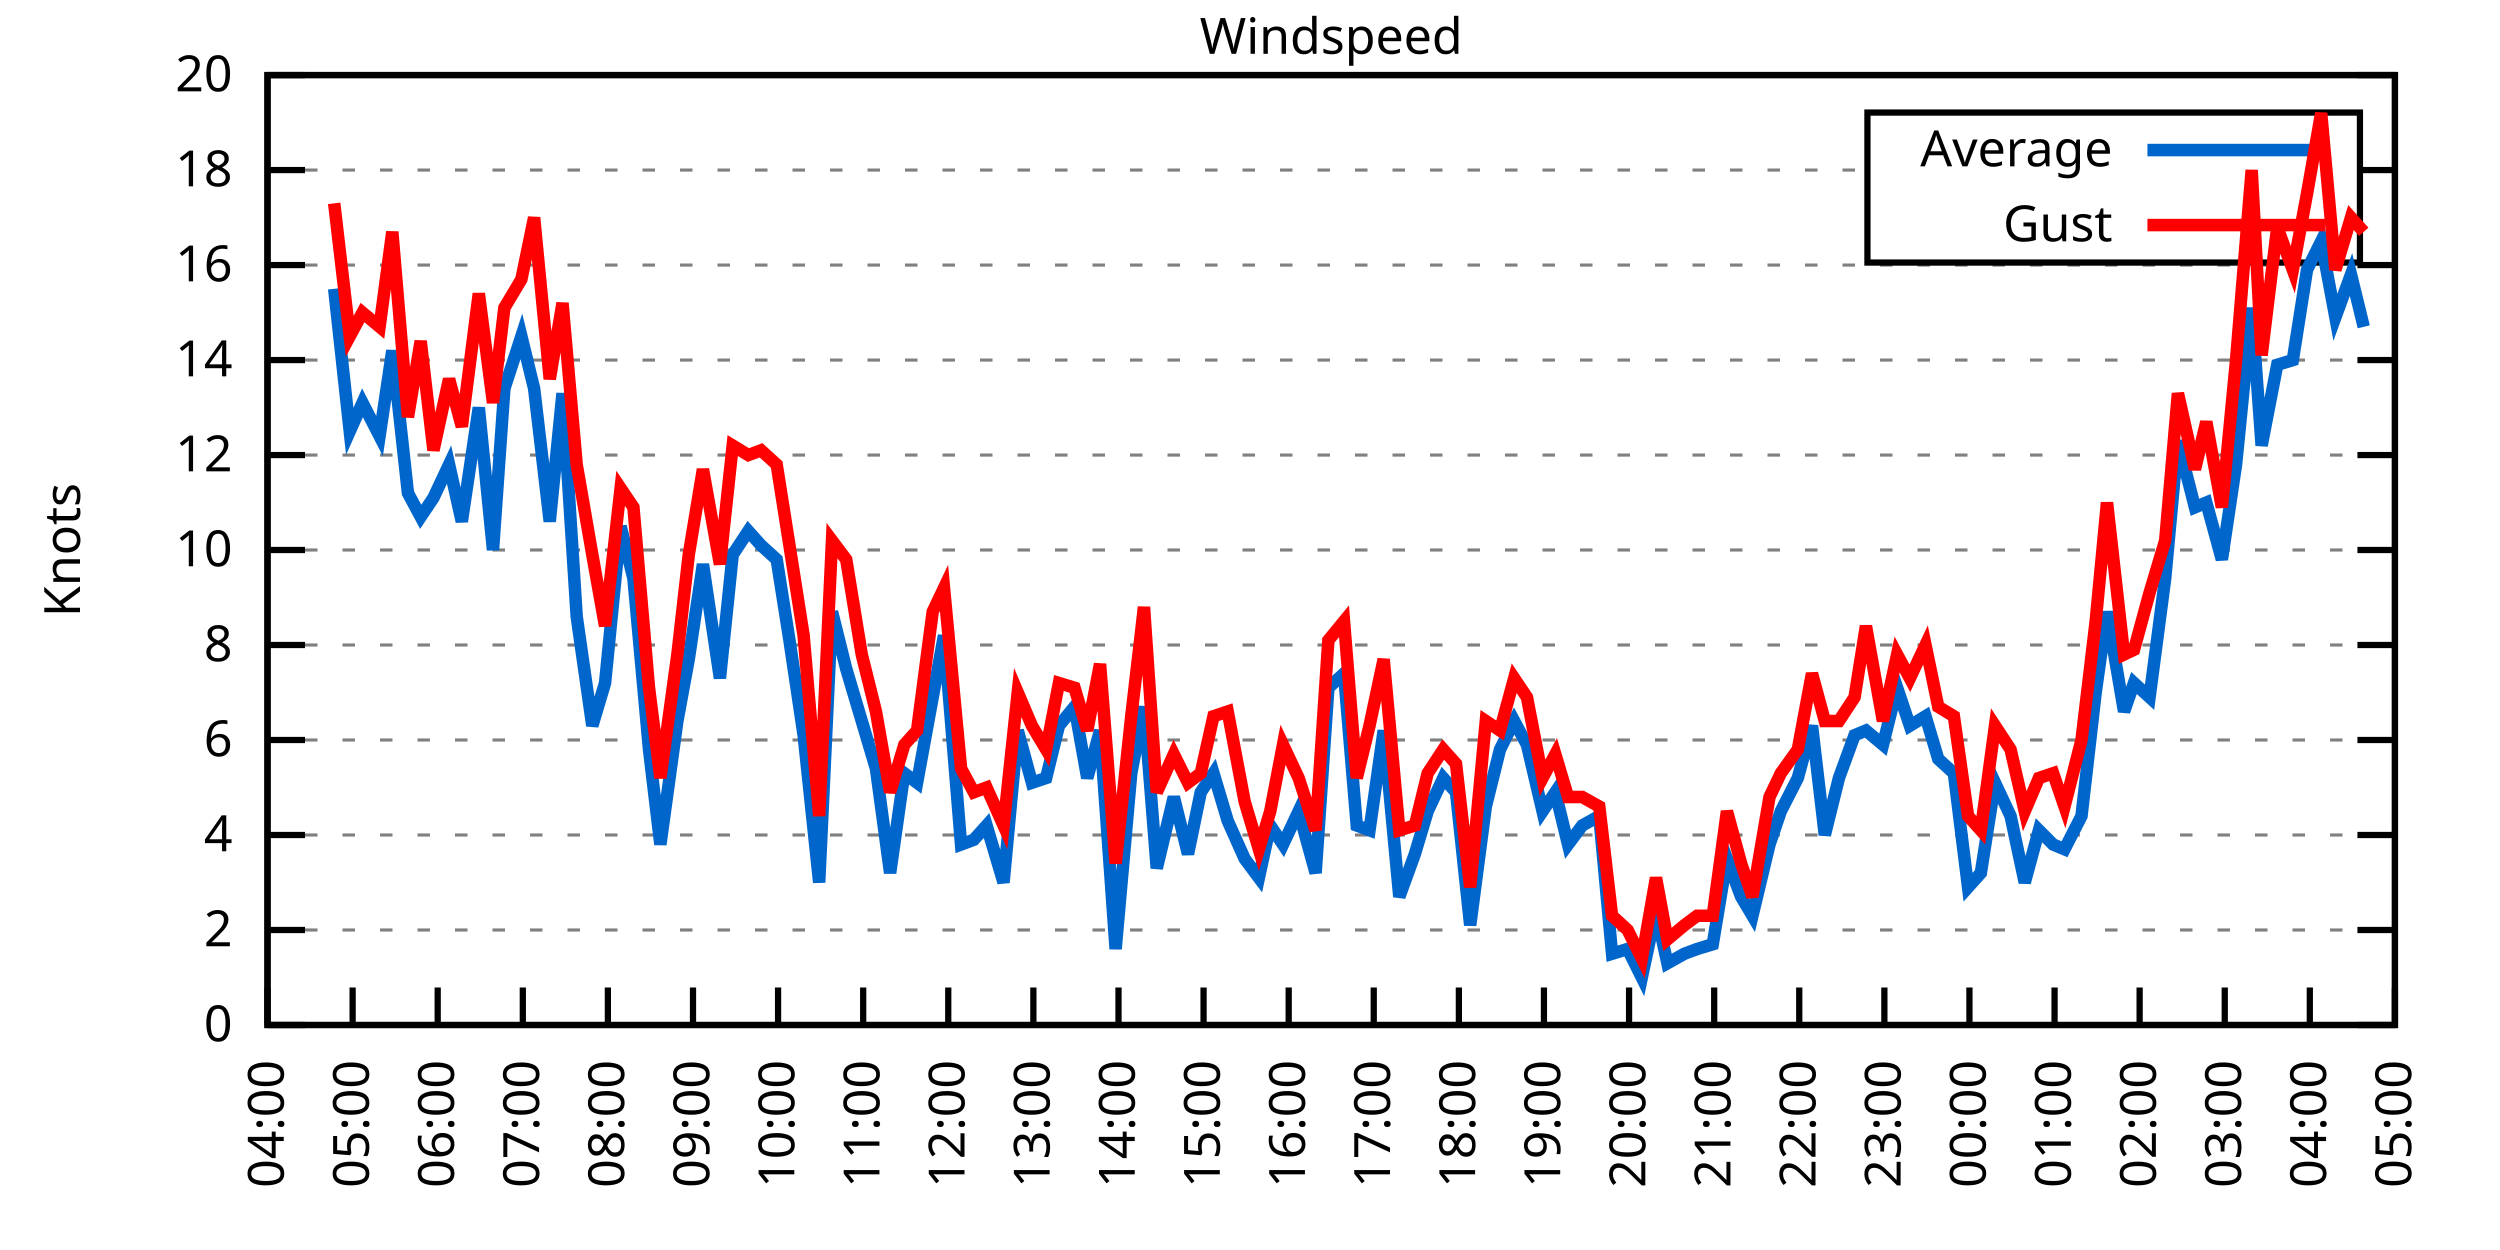
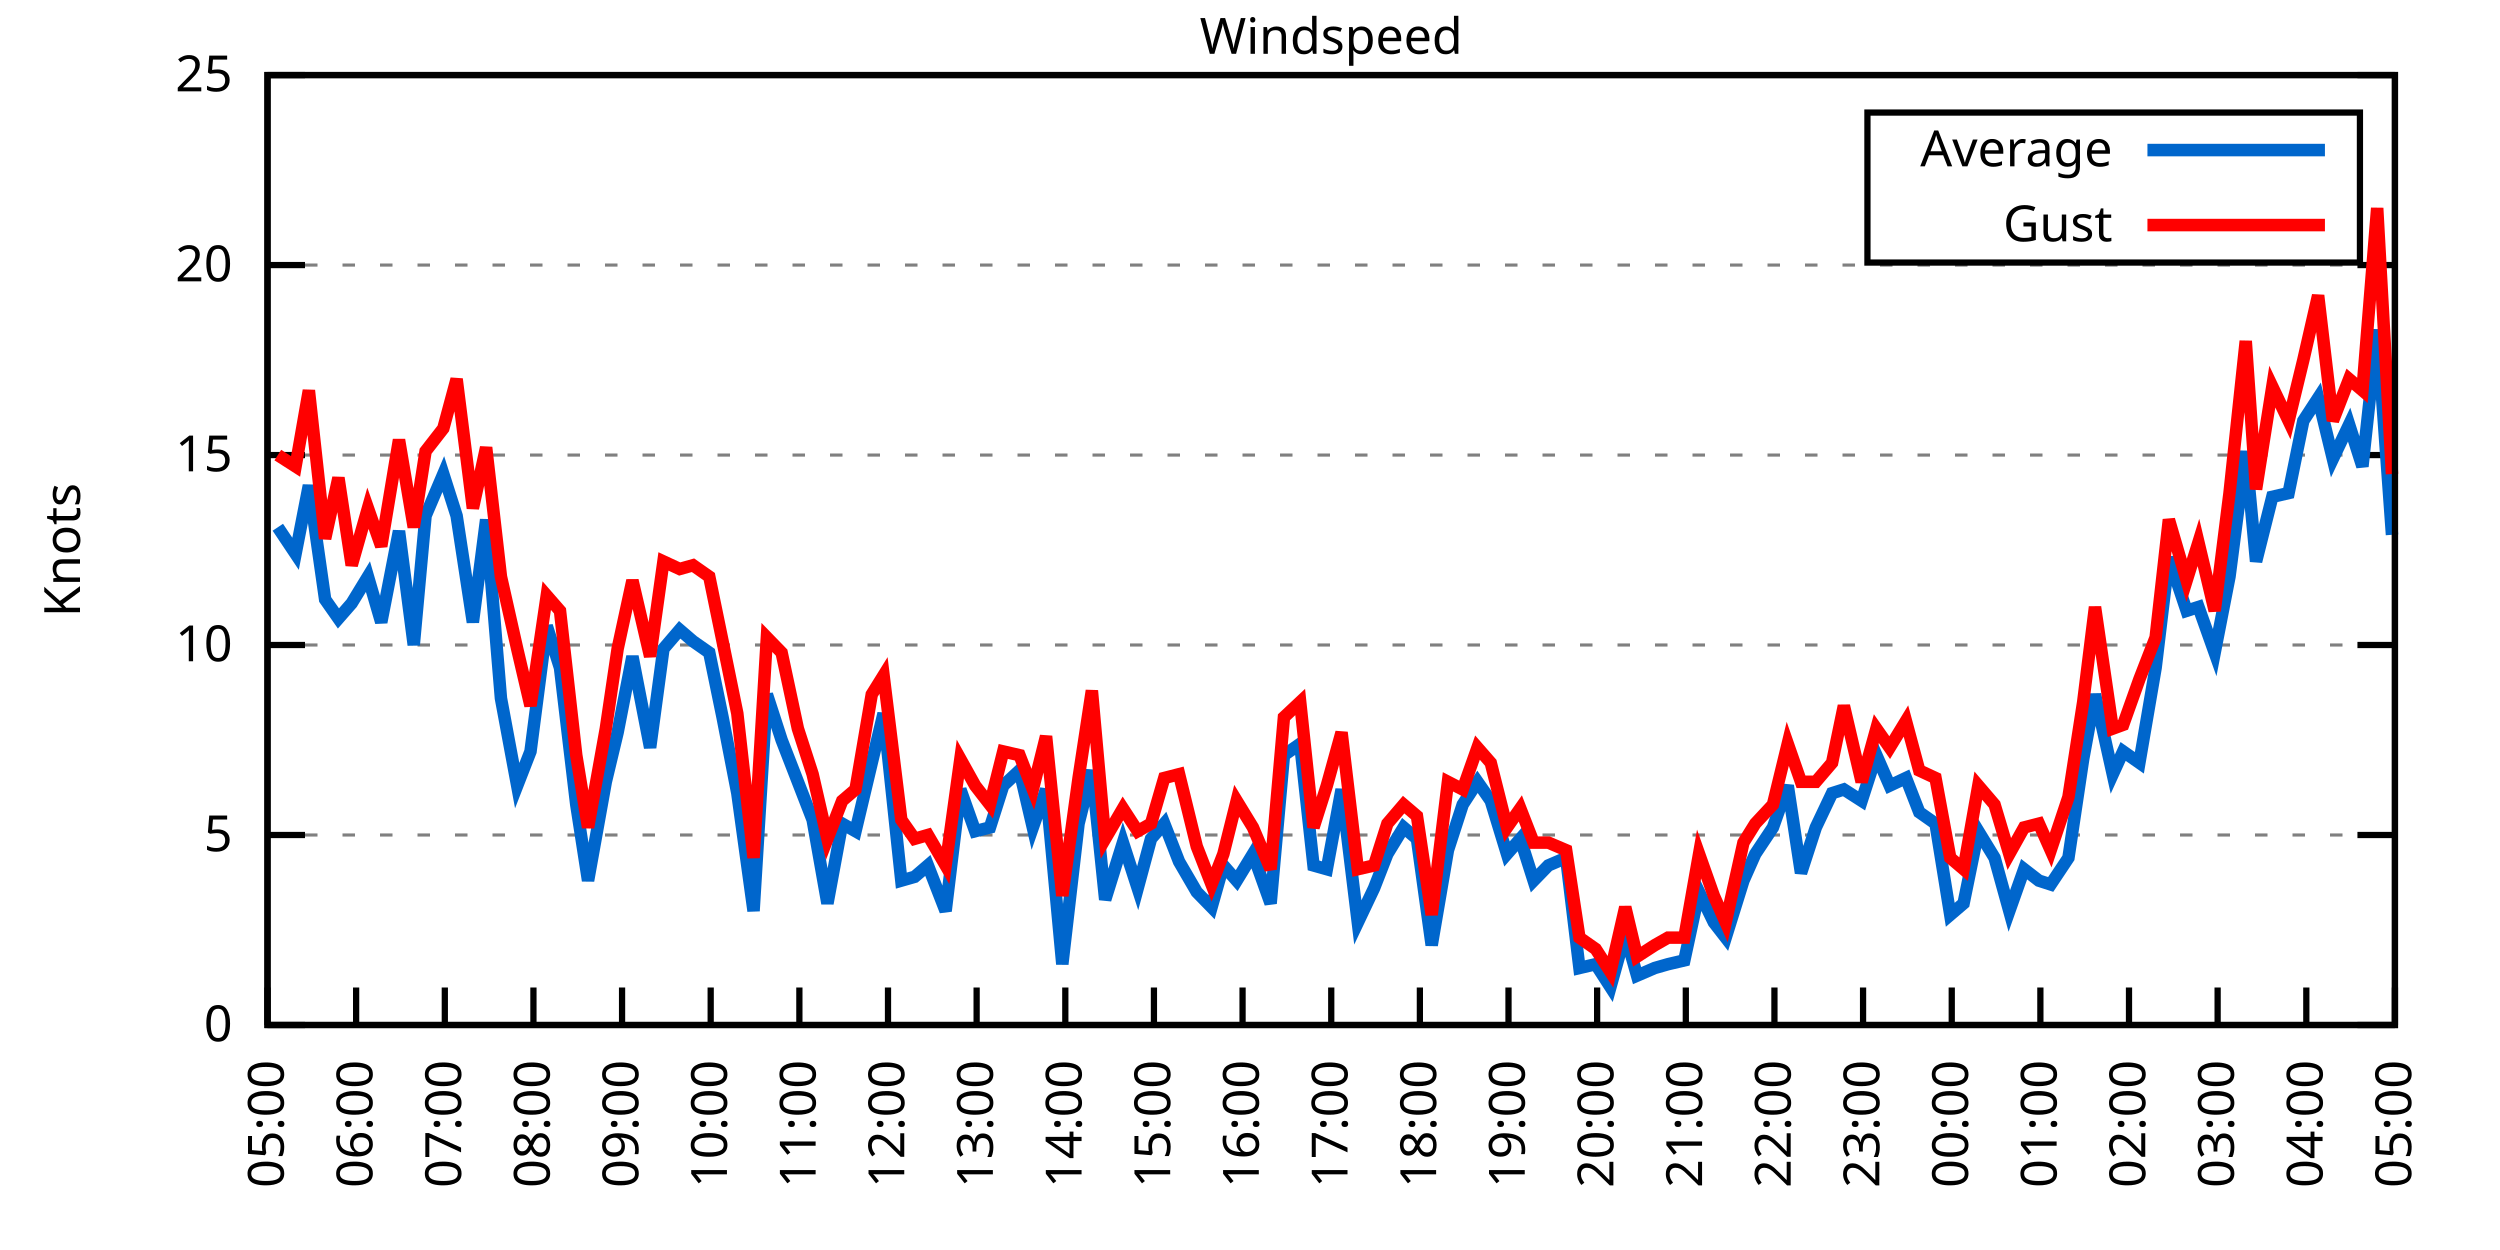
<svg xmlns="http://www.w3.org/2000/svg" xmlns:xlink="http://www.w3.org/1999/xlink" width="400" height="200" viewBox="0 0 400 200">
  <g id="gnuplot_canvas">
    <rect x="0" y="0" width="400" height="200" fill="none" />
    <defs>
      <circle id="gpDot" r="0.5" stroke-width="0.5" stroke="currentColor" />
      <path id="gpPt0" stroke-width="0.333" stroke="currentColor" d="M-1,0 h2 M0,-1 v2" />
      <path id="gpPt1" stroke-width="0.333" stroke="currentColor" d="M-1,-1 L1,1 M1,-1 L-1,1" />
      <path id="gpPt2" stroke-width="0.333" stroke="currentColor" d="M-1,0 L1,0 M0,-1 L0,1 M-1,-1 L1,1 M-1,1 L1,-1" />
      <rect id="gpPt3" stroke-width="0.333" stroke="currentColor" x="-1" y="-1" width="2" height="2" />
      <rect id="gpPt4" stroke-width="0.333" stroke="currentColor" fill="currentColor" x="-1" y="-1" width="2" height="2" />
      <circle id="gpPt5" stroke-width="0.333" stroke="currentColor" cx="0" cy="0" r="1" />
      <use xlink:href="#gpPt5" id="gpPt6" fill="currentColor" stroke="none" />
      <path id="gpPt7" stroke-width="0.333" stroke="currentColor" d="M0,-1.33 L-1.33,0.67 L1.33,0.67 z" />
      <use xlink:href="#gpPt7" id="gpPt8" fill="currentColor" stroke="none" />
      <use xlink:href="#gpPt7" id="gpPt9" stroke="currentColor" transform="rotate(180)" />
      <use xlink:href="#gpPt9" id="gpPt10" fill="currentColor" stroke="none" />
      <use xlink:href="#gpPt3" id="gpPt11" stroke="currentColor" transform="rotate(45)" />
      <use xlink:href="#gpPt11" id="gpPt12" fill="currentColor" stroke="none" />
      <path id="gpPt13" stroke-width="0.333" stroke="currentColor" d="M0,1.330 L1.265,0.411 L0.782,-1.067 L-0.782,-1.076 L-1.265,0.411 z" />
      <use xlink:href="#gpPt13" id="gpPt14" fill="currentColor" stroke="none" />
      <filter id="textbox" filterUnits="objectBoundingBox" x="0" y="0" height="1" width="1">
        <feFlood flood-color="white" flood-opacity="1" result="bgnd" />
        <feComposite in="SourceGraphic" in2="bgnd" operator="atop" />
      </filter>
      <filter id="greybox" filterUnits="objectBoundingBox" x="0" y="0" height="1" width="1">
        <feFlood flood-color="lightgrey" flood-opacity="1" result="grey" />
        <feComposite in="SourceGraphic" in2="grey" operator="atop" />
      </filter>
    </defs>
    <g fill="none" color="white" stroke="currentColor" stroke-width="1.00" stroke-linecap="butt" stroke-linejoin="miter">
</g>
    <g fill="none" color="black" stroke="currentColor" stroke-width="1.00" stroke-linecap="butt" stroke-linejoin="miter">
      <g stroke="none" shape-rendering="crispEdges">
        <polygon fill="rgb(255, 255, 255)" points="42.80,164.00 383.18,164.00 383.18,12.02 42.80,12.02 " />
      </g>
    </g>
    <g fill="none" color="black" stroke="currentColor" stroke-width="1.00" stroke-linecap="butt" stroke-linejoin="miter">
</g>
    <g fill="none" color="black" stroke="black" stroke-width="0.50" stroke-linecap="butt" stroke-linejoin="miter">
</g>
    <g fill="none" color="gray" stroke="currentColor" stroke-width="0.50" stroke-linecap="butt" stroke-linejoin="miter">
      <path stroke="gray" stroke-dasharray="2,4" class="gridline" d="M42.80,164.00 L383.19,164.00  " />
    </g>
    <g fill="none" color="gray" stroke="gray" stroke-width="1.00" stroke-linecap="butt" stroke-linejoin="miter">
</g>
    <g fill="none" color="black" stroke="currentColor" stroke-width="1.00" stroke-linecap="butt" stroke-linejoin="miter">
      <path stroke="black" d="M42.80,164.00 L48.80,164.00 M383.19,164.00 L377.19,164.00  " />
      <g transform="translate(37.20,166.60)" stroke="none" fill="black" font-family="Sans" font-size="8.00" text-anchor="end">
        <text>
          <tspan font-family="Sans"> 0</tspan>
        </text>
      </g>
    </g>
    <g fill="none" color="black" stroke="currentColor" stroke-width="1.00" stroke-linecap="butt" stroke-linejoin="miter">
</g>
    <g fill="none" color="black" stroke="black" stroke-width="0.50" stroke-linecap="butt" stroke-linejoin="miter">
</g>
    <g fill="none" color="gray" stroke="currentColor" stroke-width="0.50" stroke-linecap="butt" stroke-linejoin="miter">
-       <path stroke="gray" stroke-dasharray="2,4" class="gridline" d="M42.80,148.80 L383.19,148.80  " />
-     </g>
-     <g fill="none" color="gray" stroke="gray" stroke-width="1.00" stroke-linecap="butt" stroke-linejoin="miter">
- </g>
-     <g fill="none" color="black" stroke="currentColor" stroke-width="1.00" stroke-linecap="butt" stroke-linejoin="miter">
-       <path stroke="black" d="M42.80,148.80 L48.80,148.80 M383.19,148.80 L377.19,148.80  " />
-       <g transform="translate(37.20,151.40)" stroke="none" fill="black" font-family="Sans" font-size="8.00" text-anchor="end">
-         <text>
-           <tspan font-family="Sans"> 2</tspan>
-         </text>
-       </g>
-     </g>
-     <g fill="none" color="black" stroke="currentColor" stroke-width="1.00" stroke-linecap="butt" stroke-linejoin="miter">
- </g>
-     <g fill="none" color="black" stroke="black" stroke-width="0.50" stroke-linecap="butt" stroke-linejoin="miter">
- </g>
-     <g fill="none" color="gray" stroke="currentColor" stroke-width="0.50" stroke-linecap="butt" stroke-linejoin="miter">
      <path stroke="gray" stroke-dasharray="2,4" class="gridline" d="M42.80,133.60 L383.19,133.60  " />
    </g>
    <g fill="none" color="gray" stroke="gray" stroke-width="1.00" stroke-linecap="butt" stroke-linejoin="miter">
</g>
    <g fill="none" color="black" stroke="currentColor" stroke-width="1.00" stroke-linecap="butt" stroke-linejoin="miter">
      <path stroke="black" d="M42.80,133.60 L48.80,133.60 M383.19,133.60 L377.19,133.60  " />
      <g transform="translate(37.20,136.20)" stroke="none" fill="black" font-family="Sans" font-size="8.00" text-anchor="end">
        <text>
-           <tspan font-family="Sans"> 4</tspan>
-         </text>
-       </g>
-     </g>
-     <g fill="none" color="black" stroke="currentColor" stroke-width="1.00" stroke-linecap="butt" stroke-linejoin="miter">
- </g>
-     <g fill="none" color="black" stroke="black" stroke-width="0.50" stroke-linecap="butt" stroke-linejoin="miter">
- </g>
-     <g fill="none" color="gray" stroke="currentColor" stroke-width="0.50" stroke-linecap="butt" stroke-linejoin="miter">
-       <path stroke="gray" stroke-dasharray="2,4" class="gridline" d="M42.80,118.40 L383.19,118.40  " />
-     </g>
-     <g fill="none" color="gray" stroke="gray" stroke-width="1.00" stroke-linecap="butt" stroke-linejoin="miter">
- </g>
-     <g fill="none" color="black" stroke="currentColor" stroke-width="1.00" stroke-linecap="butt" stroke-linejoin="miter">
-       <path stroke="black" d="M42.80,118.40 L48.80,118.40 M383.19,118.40 L377.19,118.40  " />
-       <g transform="translate(37.20,121.00)" stroke="none" fill="black" font-family="Sans" font-size="8.00" text-anchor="end">
-         <text>
-           <tspan font-family="Sans"> 6</tspan>
+           <tspan font-family="Sans"> 5</tspan>
        </text>
      </g>
    </g>
    <g fill="none" color="black" stroke="currentColor" stroke-width="1.00" stroke-linecap="butt" stroke-linejoin="miter">
</g>
    <g fill="none" color="black" stroke="black" stroke-width="0.50" stroke-linecap="butt" stroke-linejoin="miter">
</g>
    <g fill="none" color="gray" stroke="currentColor" stroke-width="0.50" stroke-linecap="butt" stroke-linejoin="miter">
      <path stroke="gray" stroke-dasharray="2,4" class="gridline" d="M42.80,103.20 L383.19,103.20  " />
    </g>
    <g fill="none" color="gray" stroke="gray" stroke-width="1.00" stroke-linecap="butt" stroke-linejoin="miter">
</g>
    <g fill="none" color="black" stroke="currentColor" stroke-width="1.00" stroke-linecap="butt" stroke-linejoin="miter">
      <path stroke="black" d="M42.80,103.20 L48.80,103.20 M383.19,103.20 L377.19,103.20  " />
      <g transform="translate(37.20,105.80)" stroke="none" fill="black" font-family="Sans" font-size="8.00" text-anchor="end">
        <text>
-           <tspan font-family="Sans"> 8</tspan>
-         </text>
-       </g>
-     </g>
-     <g fill="none" color="black" stroke="currentColor" stroke-width="1.00" stroke-linecap="butt" stroke-linejoin="miter">
- </g>
-     <g fill="none" color="black" stroke="black" stroke-width="0.50" stroke-linecap="butt" stroke-linejoin="miter">
- </g>
-     <g fill="none" color="gray" stroke="currentColor" stroke-width="0.50" stroke-linecap="butt" stroke-linejoin="miter">
-       <path stroke="gray" stroke-dasharray="2,4" class="gridline" d="M42.80,88.00 L383.19,88.00  " />
-     </g>
-     <g fill="none" color="gray" stroke="gray" stroke-width="1.00" stroke-linecap="butt" stroke-linejoin="miter">
- </g>
-     <g fill="none" color="black" stroke="currentColor" stroke-width="1.00" stroke-linecap="butt" stroke-linejoin="miter">
-       <path stroke="black" d="M42.80,88.00 L48.80,88.00 M383.19,88.00 L377.19,88.00  " />
-       <g transform="translate(37.20,90.60)" stroke="none" fill="black" font-family="Sans" font-size="8.00" text-anchor="end">
-         <text>
          <tspan font-family="Sans"> 10</tspan>
        </text>
      </g>
    </g>
    <g fill="none" color="black" stroke="currentColor" stroke-width="1.00" stroke-linecap="butt" stroke-linejoin="miter">
</g>
    <g fill="none" color="black" stroke="black" stroke-width="0.50" stroke-linecap="butt" stroke-linejoin="miter">
</g>
    <g fill="none" color="gray" stroke="currentColor" stroke-width="0.50" stroke-linecap="butt" stroke-linejoin="miter">
      <path stroke="gray" stroke-dasharray="2,4" class="gridline" d="M42.80,72.81 L383.19,72.81  " />
    </g>
    <g fill="none" color="gray" stroke="gray" stroke-width="1.00" stroke-linecap="butt" stroke-linejoin="miter">
</g>
    <g fill="none" color="black" stroke="currentColor" stroke-width="1.00" stroke-linecap="butt" stroke-linejoin="miter">
      <path stroke="black" d="M42.80,72.81 L48.80,72.81 M383.19,72.81 L377.19,72.81  " />
      <g transform="translate(37.20,75.41)" stroke="none" fill="black" font-family="Sans" font-size="8.00" text-anchor="end">
        <text>
-           <tspan font-family="Sans"> 12</tspan>
-         </text>
-       </g>
-     </g>
-     <g fill="none" color="black" stroke="currentColor" stroke-width="1.00" stroke-linecap="butt" stroke-linejoin="miter">
- </g>
-     <g fill="none" color="black" stroke="black" stroke-width="0.50" stroke-linecap="butt" stroke-linejoin="miter">
- </g>
-     <g fill="none" color="gray" stroke="currentColor" stroke-width="0.50" stroke-linecap="butt" stroke-linejoin="miter">
-       <path stroke="gray" stroke-dasharray="2,4" class="gridline" d="M42.80,57.61 L383.19,57.61  " />
-     </g>
-     <g fill="none" color="gray" stroke="gray" stroke-width="1.00" stroke-linecap="butt" stroke-linejoin="miter">
- </g>
-     <g fill="none" color="black" stroke="currentColor" stroke-width="1.00" stroke-linecap="butt" stroke-linejoin="miter">
-       <path stroke="black" d="M42.80,57.61 L48.80,57.61 M383.19,57.61 L377.19,57.61  " />
-       <g transform="translate(37.20,60.21)" stroke="none" fill="black" font-family="Sans" font-size="8.00" text-anchor="end">
-         <text>
-           <tspan font-family="Sans"> 14</tspan>
+           <tspan font-family="Sans"> 15</tspan>
        </text>
      </g>
    </g>
    <g fill="none" color="black" stroke="currentColor" stroke-width="1.00" stroke-linecap="butt" stroke-linejoin="miter">
</g>
    <g fill="none" color="black" stroke="black" stroke-width="0.50" stroke-linecap="butt" stroke-linejoin="miter">
</g>
    <g fill="none" color="gray" stroke="currentColor" stroke-width="0.50" stroke-linecap="butt" stroke-linejoin="miter">
      <path stroke="gray" stroke-dasharray="2,4" class="gridline" d="M42.80,42.41 L383.19,42.41  " />
    </g>
    <g fill="none" color="gray" stroke="gray" stroke-width="1.00" stroke-linecap="butt" stroke-linejoin="miter">
</g>
    <g fill="none" color="black" stroke="currentColor" stroke-width="1.00" stroke-linecap="butt" stroke-linejoin="miter">
      <path stroke="black" d="M42.80,42.41 L48.80,42.41 M383.19,42.41 L377.19,42.41  " />
      <g transform="translate(37.20,45.01)" stroke="none" fill="black" font-family="Sans" font-size="8.00" text-anchor="end">
        <text>
-           <tspan font-family="Sans"> 16</tspan>
-         </text>
-       </g>
-     </g>
-     <g fill="none" color="black" stroke="currentColor" stroke-width="1.00" stroke-linecap="butt" stroke-linejoin="miter">
- </g>
-     <g fill="none" color="black" stroke="black" stroke-width="0.50" stroke-linecap="butt" stroke-linejoin="miter">
- </g>
-     <g fill="none" color="gray" stroke="currentColor" stroke-width="0.50" stroke-linecap="butt" stroke-linejoin="miter">
-       <path stroke="gray" stroke-dasharray="2,4" class="gridline" d="M42.80,27.21 L298.79,27.21 M377.59,27.21 L383.19,27.21  " />
-     </g>
-     <g fill="none" color="gray" stroke="gray" stroke-width="1.00" stroke-linecap="butt" stroke-linejoin="miter">
- </g>
-     <g fill="none" color="black" stroke="currentColor" stroke-width="1.00" stroke-linecap="butt" stroke-linejoin="miter">
-       <path stroke="black" d="M42.80,27.21 L48.80,27.21 M383.19,27.21 L377.19,27.21  " />
-       <g transform="translate(37.20,29.81)" stroke="none" fill="black" font-family="Sans" font-size="8.00" text-anchor="end">
-         <text>
-           <tspan font-family="Sans"> 18</tspan>
+           <tspan font-family="Sans"> 20</tspan>
        </text>
      </g>
    </g>
    <g fill="none" color="black" stroke="currentColor" stroke-width="1.00" stroke-linecap="butt" stroke-linejoin="miter">
</g>
    <g fill="none" color="black" stroke="black" stroke-width="0.50" stroke-linecap="butt" stroke-linejoin="miter">
</g>
    <g fill="none" color="gray" stroke="currentColor" stroke-width="0.50" stroke-linecap="butt" stroke-linejoin="miter">
      <path stroke="gray" stroke-dasharray="2,4" class="gridline" d="M42.80,12.01 L383.19,12.01  " />
    </g>
    <g fill="none" color="gray" stroke="gray" stroke-width="1.00" stroke-linecap="butt" stroke-linejoin="miter">
</g>
    <g fill="none" color="black" stroke="currentColor" stroke-width="1.00" stroke-linecap="butt" stroke-linejoin="miter">
      <path stroke="black" d="M42.80,12.01 L48.80,12.01 M383.19,12.01 L377.19,12.01  " />
      <g transform="translate(37.20,14.61)" stroke="none" fill="black" font-family="Sans" font-size="8.00" text-anchor="end">
        <text>
-           <tspan font-family="Sans"> 20</tspan>
+           <tspan font-family="Sans"> 25</tspan>
        </text>
      </g>
    </g>
    <g fill="none" color="black" stroke="currentColor" stroke-width="1.00" stroke-linecap="butt" stroke-linejoin="miter">
      <path stroke="black" d="M42.80,164.00 L42.80,158.00  " />
      <g transform="translate(45.40,169.60) rotate(270.00)" stroke="none" fill="black" font-family="Sans" font-size="8.00" text-anchor="end">
        <text>
-           <tspan font-family="Sans">04:00</tspan>
-         </text>
-       </g>
-     </g>
-     <g fill="none" color="black" stroke="currentColor" stroke-width="1.00" stroke-linecap="butt" stroke-linejoin="miter">
-       <path stroke="black" d="M56.42,164.00 L56.42,158.00  " />
-       <g transform="translate(59.02,169.60) rotate(270.00)" stroke="none" fill="black" font-family="Sans" font-size="8.00" text-anchor="end">
-         <text>
          <tspan font-family="Sans">05:00</tspan>
        </text>
      </g>
    </g>
    <g fill="none" color="black" stroke="currentColor" stroke-width="1.00" stroke-linecap="butt" stroke-linejoin="miter">
-       <path stroke="black" d="M70.03,164.00 L70.03,158.00  " />
-       <g transform="translate(72.63,169.60) rotate(270.00)" stroke="none" fill="black" font-family="Sans" font-size="8.00" text-anchor="end">
+       <path stroke="black" d="M56.98,164.00 L56.98,158.00  " />
+       <g transform="translate(59.58,169.60) rotate(270.00)" stroke="none" fill="black" font-family="Sans" font-size="8.00" text-anchor="end">
        <text>
          <tspan font-family="Sans">06:00</tspan>
        </text>
      </g>
    </g>
    <g fill="none" color="black" stroke="currentColor" stroke-width="1.00" stroke-linecap="butt" stroke-linejoin="miter">
-       <path stroke="black" d="M83.65,164.00 L83.65,158.00  " />
-       <g transform="translate(86.25,169.60) rotate(270.00)" stroke="none" fill="black" font-family="Sans" font-size="8.00" text-anchor="end">
+       <path stroke="black" d="M71.17,164.00 L71.17,158.00  " />
+       <g transform="translate(73.77,169.60) rotate(270.00)" stroke="none" fill="black" font-family="Sans" font-size="8.00" text-anchor="end">
        <text>
          <tspan font-family="Sans">07:00</tspan>
        </text>
      </g>
    </g>
    <g fill="none" color="black" stroke="currentColor" stroke-width="1.00" stroke-linecap="butt" stroke-linejoin="miter">
-       <path stroke="black" d="M97.26,164.00 L97.26,158.00  " />
-       <g transform="translate(99.86,169.60) rotate(270.00)" stroke="none" fill="black" font-family="Sans" font-size="8.00" text-anchor="end">
+       <path stroke="black" d="M85.35,164.00 L85.35,158.00  " />
+       <g transform="translate(87.95,169.60) rotate(270.00)" stroke="none" fill="black" font-family="Sans" font-size="8.00" text-anchor="end">
        <text>
          <tspan font-family="Sans">08:00</tspan>
        </text>
      </g>
    </g>
    <g fill="none" color="black" stroke="currentColor" stroke-width="1.00" stroke-linecap="butt" stroke-linejoin="miter">
-       <path stroke="black" d="M110.88,164.00 L110.88,158.00  " />
-       <g transform="translate(113.48,169.60) rotate(270.00)" stroke="none" fill="black" font-family="Sans" font-size="8.00" text-anchor="end">
+       <path stroke="black" d="M99.53,164.00 L99.53,158.00  " />
+       <g transform="translate(102.13,169.60) rotate(270.00)" stroke="none" fill="black" font-family="Sans" font-size="8.00" text-anchor="end">
        <text>
          <tspan font-family="Sans">09:00</tspan>
        </text>
      </g>
    </g>
    <g fill="none" color="black" stroke="currentColor" stroke-width="1.00" stroke-linecap="butt" stroke-linejoin="miter">
-       <path stroke="black" d="M124.49,164.00 L124.49,158.00  " />
-       <g transform="translate(127.09,169.60) rotate(270.00)" stroke="none" fill="black" font-family="Sans" font-size="8.00" text-anchor="end">
+       <path stroke="black" d="M113.71,164.00 L113.71,158.00  " />
+       <g transform="translate(116.31,169.60) rotate(270.00)" stroke="none" fill="black" font-family="Sans" font-size="8.00" text-anchor="end">
        <text>
          <tspan font-family="Sans">10:00</tspan>
        </text>
      </g>
    </g>
    <g fill="none" color="black" stroke="currentColor" stroke-width="1.00" stroke-linecap="butt" stroke-linejoin="miter">
-       <path stroke="black" d="M138.11,164.00 L138.11,158.00  " />
-       <g transform="translate(140.71,169.60) rotate(270.00)" stroke="none" fill="black" font-family="Sans" font-size="8.00" text-anchor="end">
+       <path stroke="black" d="M127.90,164.00 L127.90,158.00  " />
+       <g transform="translate(130.50,169.60) rotate(270.00)" stroke="none" fill="black" font-family="Sans" font-size="8.00" text-anchor="end">
        <text>
          <tspan font-family="Sans">11:00</tspan>
        </text>
      </g>
    </g>
    <g fill="none" color="black" stroke="currentColor" stroke-width="1.00" stroke-linecap="butt" stroke-linejoin="miter">
-       <path stroke="black" d="M151.72,164.00 L151.72,158.00  " />
-       <g transform="translate(154.32,169.60) rotate(270.00)" stroke="none" fill="black" font-family="Sans" font-size="8.00" text-anchor="end">
+       <path stroke="black" d="M142.08,164.00 L142.08,158.00  " />
+       <g transform="translate(144.68,169.60) rotate(270.00)" stroke="none" fill="black" font-family="Sans" font-size="8.00" text-anchor="end">
        <text>
          <tspan font-family="Sans">12:00</tspan>
        </text>
      </g>
    </g>
    <g fill="none" color="black" stroke="currentColor" stroke-width="1.00" stroke-linecap="butt" stroke-linejoin="miter">
-       <path stroke="black" d="M165.34,164.00 L165.34,158.00  " />
-       <g transform="translate(167.94,169.60) rotate(270.00)" stroke="none" fill="black" font-family="Sans" font-size="8.00" text-anchor="end">
+       <path stroke="black" d="M156.26,164.00 L156.26,158.00  " />
+       <g transform="translate(158.86,169.60) rotate(270.00)" stroke="none" fill="black" font-family="Sans" font-size="8.00" text-anchor="end">
        <text>
          <tspan font-family="Sans">13:00</tspan>
        </text>
      </g>
    </g>
    <g fill="none" color="black" stroke="currentColor" stroke-width="1.00" stroke-linecap="butt" stroke-linejoin="miter">
-       <path stroke="black" d="M178.96,164.00 L178.96,158.00  " />
-       <g transform="translate(181.56,169.60) rotate(270.00)" stroke="none" fill="black" font-family="Sans" font-size="8.00" text-anchor="end">
+       <path stroke="black" d="M170.45,164.00 L170.45,158.00  " />
+       <g transform="translate(173.05,169.60) rotate(270.00)" stroke="none" fill="black" font-family="Sans" font-size="8.00" text-anchor="end">
        <text>
          <tspan font-family="Sans">14:00</tspan>
        </text>
      </g>
    </g>
    <g fill="none" color="black" stroke="currentColor" stroke-width="1.00" stroke-linecap="butt" stroke-linejoin="miter">
-       <path stroke="black" d="M192.57,164.00 L192.57,158.00  " />
-       <g transform="translate(195.17,169.60) rotate(270.00)" stroke="none" fill="black" font-family="Sans" font-size="8.00" text-anchor="end">
+       <path stroke="black" d="M184.63,164.00 L184.63,158.00  " />
+       <g transform="translate(187.23,169.60) rotate(270.00)" stroke="none" fill="black" font-family="Sans" font-size="8.00" text-anchor="end">
        <text>
          <tspan font-family="Sans">15:00</tspan>
        </text>
      </g>
    </g>
    <g fill="none" color="black" stroke="currentColor" stroke-width="1.00" stroke-linecap="butt" stroke-linejoin="miter">
-       <path stroke="black" d="M206.19,164.00 L206.19,158.00  " />
-       <g transform="translate(208.79,169.60) rotate(270.00)" stroke="none" fill="black" font-family="Sans" font-size="8.00" text-anchor="end">
+       <path stroke="black" d="M198.81,164.00 L198.81,158.00  " />
+       <g transform="translate(201.41,169.60) rotate(270.00)" stroke="none" fill="black" font-family="Sans" font-size="8.00" text-anchor="end">
        <text>
          <tspan font-family="Sans">16:00</tspan>
        </text>
      </g>
    </g>
    <g fill="none" color="black" stroke="currentColor" stroke-width="1.00" stroke-linecap="butt" stroke-linejoin="miter">
-       <path stroke="black" d="M219.80,164.00 L219.80,158.00  " />
-       <g transform="translate(222.40,169.60) rotate(270.00)" stroke="none" fill="black" font-family="Sans" font-size="8.00" text-anchor="end">
+       <path stroke="black" d="M213.00,164.00 L213.00,158.00  " />
+       <g transform="translate(215.60,169.60) rotate(270.00)" stroke="none" fill="black" font-family="Sans" font-size="8.00" text-anchor="end">
        <text>
          <tspan font-family="Sans">17:00</tspan>
        </text>
      </g>
    </g>
    <g fill="none" color="black" stroke="currentColor" stroke-width="1.00" stroke-linecap="butt" stroke-linejoin="miter">
-       <path stroke="black" d="M233.42,164.00 L233.42,158.00  " />
-       <g transform="translate(236.02,169.60) rotate(270.00)" stroke="none" fill="black" font-family="Sans" font-size="8.00" text-anchor="end">
+       <path stroke="black" d="M227.18,164.00 L227.18,158.00  " />
+       <g transform="translate(229.78,169.60) rotate(270.00)" stroke="none" fill="black" font-family="Sans" font-size="8.00" text-anchor="end">
        <text>
          <tspan font-family="Sans">18:00</tspan>
        </text>
      </g>
    </g>
    <g fill="none" color="black" stroke="currentColor" stroke-width="1.00" stroke-linecap="butt" stroke-linejoin="miter">
-       <path stroke="black" d="M247.03,164.00 L247.03,158.00  " />
-       <g transform="translate(249.63,169.60) rotate(270.00)" stroke="none" fill="black" font-family="Sans" font-size="8.00" text-anchor="end">
+       <path stroke="black" d="M241.36,164.00 L241.36,158.00  " />
+       <g transform="translate(243.96,169.60) rotate(270.00)" stroke="none" fill="black" font-family="Sans" font-size="8.00" text-anchor="end">
        <text>
          <tspan font-family="Sans">19:00</tspan>
        </text>
      </g>
    </g>
    <g fill="none" color="black" stroke="currentColor" stroke-width="1.00" stroke-linecap="butt" stroke-linejoin="miter">
-       <path stroke="black" d="M260.65,164.00 L260.65,158.00  " />
-       <g transform="translate(263.25,169.60) rotate(270.00)" stroke="none" fill="black" font-family="Sans" font-size="8.00" text-anchor="end">
+       <path stroke="black" d="M255.54,164.00 L255.54,158.00  " />
+       <g transform="translate(258.14,169.60) rotate(270.00)" stroke="none" fill="black" font-family="Sans" font-size="8.00" text-anchor="end">
        <text>
          <tspan font-family="Sans">20:00</tspan>
        </text>
      </g>
    </g>
    <g fill="none" color="black" stroke="currentColor" stroke-width="1.00" stroke-linecap="butt" stroke-linejoin="miter">
-       <path stroke="black" d="M274.27,164.00 L274.27,158.00  " />
-       <g transform="translate(276.87,169.60) rotate(270.00)" stroke="none" fill="black" font-family="Sans" font-size="8.00" text-anchor="end">
+       <path stroke="black" d="M269.73,164.00 L269.73,158.00  " />
+       <g transform="translate(272.33,169.60) rotate(270.00)" stroke="none" fill="black" font-family="Sans" font-size="8.00" text-anchor="end">
        <text>
          <tspan font-family="Sans">21:00</tspan>
        </text>
      </g>
    </g>
    <g fill="none" color="black" stroke="currentColor" stroke-width="1.00" stroke-linecap="butt" stroke-linejoin="miter">
-       <path stroke="black" d="M287.88,164.00 L287.88,158.00  " />
-       <g transform="translate(290.48,169.60) rotate(270.00)" stroke="none" fill="black" font-family="Sans" font-size="8.00" text-anchor="end">
+       <path stroke="black" d="M283.91,164.00 L283.91,158.00  " />
+       <g transform="translate(286.51,169.60) rotate(270.00)" stroke="none" fill="black" font-family="Sans" font-size="8.00" text-anchor="end">
        <text>
          <tspan font-family="Sans">22:00</tspan>
        </text>
      </g>
    </g>
    <g fill="none" color="black" stroke="currentColor" stroke-width="1.00" stroke-linecap="butt" stroke-linejoin="miter">
-       <path stroke="black" d="M301.50,164.00 L301.50,158.00  " />
-       <g transform="translate(304.10,169.60) rotate(270.00)" stroke="none" fill="black" font-family="Sans" font-size="8.00" text-anchor="end">
+       <path stroke="black" d="M298.09,164.00 L298.09,158.00  " />
+       <g transform="translate(300.69,169.60) rotate(270.00)" stroke="none" fill="black" font-family="Sans" font-size="8.00" text-anchor="end">
        <text>
          <tspan font-family="Sans">23:00</tspan>
        </text>
      </g>
    </g>
    <g fill="none" color="black" stroke="currentColor" stroke-width="1.00" stroke-linecap="butt" stroke-linejoin="miter">
-       <path stroke="black" d="M315.11,164.00 L315.11,158.00  " />
-       <g transform="translate(317.71,169.60) rotate(270.00)" stroke="none" fill="black" font-family="Sans" font-size="8.00" text-anchor="end">
+       <path stroke="black" d="M312.28,164.00 L312.28,158.00  " />
+       <g transform="translate(314.88,169.60) rotate(270.00)" stroke="none" fill="black" font-family="Sans" font-size="8.00" text-anchor="end">
        <text>
          <tspan font-family="Sans">00:00</tspan>
        </text>
      </g>
    </g>
    <g fill="none" color="black" stroke="currentColor" stroke-width="1.00" stroke-linecap="butt" stroke-linejoin="miter">
-       <path stroke="black" d="M328.73,164.00 L328.73,158.00  " />
-       <g transform="translate(331.33,169.60) rotate(270.00)" stroke="none" fill="black" font-family="Sans" font-size="8.00" text-anchor="end">
+       <path stroke="black" d="M326.46,164.00 L326.46,158.00  " />
+       <g transform="translate(329.06,169.60) rotate(270.00)" stroke="none" fill="black" font-family="Sans" font-size="8.00" text-anchor="end">
        <text>
          <tspan font-family="Sans">01:00</tspan>
        </text>
      </g>
    </g>
    <g fill="none" color="black" stroke="currentColor" stroke-width="1.00" stroke-linecap="butt" stroke-linejoin="miter">
-       <path stroke="black" d="M342.34,164.00 L342.34,158.00  " />
-       <g transform="translate(344.94,169.60) rotate(270.00)" stroke="none" fill="black" font-family="Sans" font-size="8.00" text-anchor="end">
+       <path stroke="black" d="M340.64,164.00 L340.64,158.00  " />
+       <g transform="translate(343.24,169.60) rotate(270.00)" stroke="none" fill="black" font-family="Sans" font-size="8.00" text-anchor="end">
        <text>
          <tspan font-family="Sans">02:00</tspan>
        </text>
      </g>
    </g>
    <g fill="none" color="black" stroke="currentColor" stroke-width="1.00" stroke-linecap="butt" stroke-linejoin="miter">
-       <path stroke="black" d="M355.96,164.00 L355.96,158.00  " />
-       <g transform="translate(358.56,169.60) rotate(270.00)" stroke="none" fill="black" font-family="Sans" font-size="8.00" text-anchor="end">
+       <path stroke="black" d="M354.82,164.00 L354.82,158.00  " />
+       <g transform="translate(357.42,169.60) rotate(270.00)" stroke="none" fill="black" font-family="Sans" font-size="8.00" text-anchor="end">
        <text>
          <tspan font-family="Sans">03:00</tspan>
        </text>
      </g>
    </g>
    <g fill="none" color="black" stroke="currentColor" stroke-width="1.00" stroke-linecap="butt" stroke-linejoin="miter">
-       <path stroke="black" d="M369.57,164.00 L369.57,158.00  " />
-       <g transform="translate(372.17,169.60) rotate(270.00)" stroke="none" fill="black" font-family="Sans" font-size="8.00" text-anchor="end">
+       <path stroke="black" d="M369.01,164.00 L369.01,158.00  " />
+       <g transform="translate(371.61,169.60) rotate(270.00)" stroke="none" fill="black" font-family="Sans" font-size="8.00" text-anchor="end">
        <text>
          <tspan font-family="Sans">04:00</tspan>
        </text>
      </g>
    </g>
    <g fill="none" color="black" stroke="currentColor" stroke-width="1.00" stroke-linecap="butt" stroke-linejoin="miter">
      <path stroke="black" d="M383.19,164.00 L383.19,158.00  " />
      <g transform="translate(385.79,169.60) rotate(270.00)" stroke="none" fill="black" font-family="Sans" font-size="8.00" text-anchor="end">
        <text>
          <tspan font-family="Sans">05:00</tspan>
        </text>
      </g>
    </g>
    <g fill="none" color="black" stroke="currentColor" stroke-width="1.00" stroke-linecap="butt" stroke-linejoin="miter">
</g>
    <g fill="none" color="black" stroke="currentColor" stroke-width="1.00" stroke-linecap="butt" stroke-linejoin="miter">
      <path stroke="black" d="M42.80,12.01 L42.80,164.00 L383.19,164.00 L383.19,12.01 L42.80,12.01 Z  " />
    </g>
    <g fill="none" color="black" stroke="currentColor" stroke-width="1.00" stroke-linecap="butt" stroke-linejoin="miter">
</g>
    <g fill="none" color="black" stroke="currentColor" stroke-width="1.00" stroke-linecap="butt" stroke-linejoin="miter">
      <path stroke="black" d="M298.79,42.01 L298.79,18.01 L377.59,18.01 L377.59,42.01 L298.79,42.01 Z  " />
    </g>
    <g id="Windspeed_plot_1">
      <g fill="none" color="white" stroke="black" stroke-width="2.00" stroke-linecap="butt" stroke-linejoin="miter">
</g>
      <g fill="none" color="black" stroke="currentColor" stroke-width="2.00" stroke-linecap="butt" stroke-linejoin="miter">
        <g transform="translate(337.99,26.61)" stroke="none" fill="black" font-family="Sans" font-size="8.00" text-anchor="end">
          <text>
            <tspan font-family="Sans">Average</tspan>
          </text>
        </g>
      </g>
      <g fill="none" color="black" stroke="currentColor" stroke-width="2.00" stroke-linecap="butt" stroke-linejoin="miter">
-         <path stroke="rgb(  0, 102, 204)" d="M343.59,24.01 L371.99,24.01 M53.47,46.21 L55.96,69.01 L58.00,64.45 L60.73,69.77 L62.77,56.09 L65.27,78.89   L67.31,82.69 L69.35,79.65 L71.85,74.33 L73.89,83.45 L76.61,65.21 L78.88,88.00 L80.70,62.17 L83.42,53.81   L85.46,62.17 L87.96,83.45 L90.00,62.93 L92.27,98.64 L94.77,116.12 L96.81,109.28 L99.30,84.21 L101.35,92.56   L103.84,119.92 L105.66,135.12 L108.38,115.36 L110.20,105.48 L112.47,90.28 L115.19,108.52 L117.23,88.76 L119.73,84.97   L121.77,87.25 L124.27,89.52 L126.31,102.44 L128.58,117.64 L131.07,141.20 L133.12,97.88 L135.39,107.00 L137.88,115.36   L140.15,122.96 L142.42,139.68 L144.69,123.72 L146.73,125.24 L149.23,111.56 L151.04,101.68 L153.77,135.12 L155.81,134.36   L157.85,132.08 L160.57,141.20 L162.84,116.88 L165.11,125.24 L167.38,124.48 L169.43,116.12 L171.92,113.08 L173.96,124.48   L176.01,116.88 L178.50,151.84 L181.00,123.72 L183.04,113.08 L185.08,138.92 L187.81,127.52 L190.08,136.64 L192.12,126.76   L194.16,123.72 L196.43,131.32 L199.15,137.40 L201.42,140.44 L203.24,132.08 L205.28,135.12 L207.78,129.80 L210.50,139.68   L212.54,110.04 L215.04,107.76 L217.08,132.08 L219.12,132.84 L221.39,116.88 L223.89,143.48 L226.38,136.64 L228.43,129.80   L230.92,124.48 L232.96,126.76 L235.23,148.04 L237.73,129.04 L240.00,119.92 L242.27,115.36 L244.31,119.16 L246.81,129.80   L248.85,126.76 L250.89,135.12 L253.16,132.08 L255.88,130.56 L257.93,152.60 L260.42,151.84 L262.69,156.40 L264.96,145.76   L266.78,154.12 L269.50,152.60 L271.54,151.84 L274.04,151.08 L276.31,137.40 L278.58,143.48 L280.39,146.52 L283.12,135.12   L284.93,129.80 L287.65,124.48 L289.92,116.12 L291.97,133.60 L294.23,124.48 L296.73,117.64 L298.55,116.88 L301.27,119.16   L303.54,110.04 L305.58,116.12 L308.08,114.60 L310.12,121.44 L312.62,123.72 L314.89,141.96 L316.93,139.68 L319.20,125.24   L321.69,130.56 L323.96,141.20 L326.23,132.84 L328.50,135.12 L330.32,135.88 L333.04,130.56 L335.31,110.80 L337.12,97.88   L339.85,113.84 L341.44,109.28 L343.93,111.56 L346.43,92.56 L348.47,70.53 L351.19,81.17 L353.01,80.41 L355.50,89.52   L357.77,74.33 L360.27,49.25 L361.86,71.29 L364.36,58.37 L366.85,57.61 L369.12,43.17 L371.39,38.61 L373.66,50.77   L376.16,43.93 L378.20,52.29  " />
+         <path stroke="rgb(  0, 102, 204)" d="M343.59,24.01 L371.99,24.01 M44.45,84.36 L47.29,88.61 L49.42,77.67 L52.02,95.91 L54.15,98.95 L56.27,96.52   L58.87,92.26 L61.00,99.56 L63.84,84.97 L66.20,103.20 L68.09,82.53 L70.93,75.85 L73.06,82.53 L75.66,99.56   L77.78,83.14 L80.15,111.72 L82.75,125.70 L84.88,120.23 L87.48,100.16 L89.60,106.85 L92.20,128.74 L94.09,140.90   L96.93,125.09 L98.82,117.19 L101.19,105.03 L104.02,119.62 L106.15,103.81 L108.75,100.77 L110.88,102.60 L113.48,104.42   L115.61,114.76 L117.97,126.91 L120.57,145.76 L122.70,111.11 L125.06,118.40 L127.66,125.09 L130.02,131.17 L132.39,144.55   L134.75,131.78 L136.88,132.99 L139.48,122.05 L141.37,114.15 L144.21,140.90 L146.34,140.29 L148.46,138.47 L151.30,145.76   L153.66,126.31 L156.03,132.99 L158.39,132.39 L160.52,125.70 L163.12,123.27 L165.25,132.39 L167.37,126.31 L169.97,154.27   L172.57,131.78 L174.70,123.27 L176.83,143.94 L179.67,134.82 L182.03,142.11 L184.16,134.21 L186.28,131.78 L188.65,137.86   L191.48,142.72 L193.85,145.15 L195.74,138.47 L197.87,140.90 L200.47,136.64 L203.30,144.55 L205.43,120.83 L208.03,119.01   L210.16,138.47 L212.29,139.07 L214.65,126.31 L217.25,147.59 L219.85,142.11 L221.98,136.64 L224.58,132.39 L226.71,134.21   L229.07,151.23 L231.67,136.03 L234.03,128.74 L236.40,125.09 L238.52,128.13 L241.12,136.64 L243.25,134.21 L245.38,140.90   L247.74,138.47 L250.58,137.25 L252.71,154.88 L255.31,154.27 L257.67,157.92 L260.04,149.41 L261.93,156.10 L264.76,154.88   L266.89,154.27 L269.49,153.66 L271.85,142.72 L274.22,147.59 L276.11,150.02 L278.95,140.90 L280.84,136.64 L283.67,132.39   L286.04,125.70 L288.16,139.68 L290.53,132.39 L293.13,126.91 L295.02,126.31 L297.86,128.13 L300.22,120.83 L302.35,125.70   L304.95,124.48 L307.08,129.95 L309.68,131.78 L312.04,146.37 L314.17,144.55 L316.53,132.99 L319.13,137.25 L321.49,145.76   L323.86,139.07 L326.22,140.90 L328.11,141.51 L330.95,137.25 L333.31,121.44 L335.20,111.11 L338.04,123.87 L339.70,120.23   L342.30,122.05 L344.90,106.85 L347.02,89.22 L349.86,97.73 L351.75,97.12 L354.35,104.42 L356.72,92.26 L359.32,72.20   L360.97,89.83 L363.57,79.49 L366.17,78.89 L368.53,67.33 L370.90,63.69 L373.26,73.41 L375.86,67.94 L377.99,74.63   L380.35,52.74 L382.72,85.57  " />
      </g>
    </g>
    <g id="Windspeed_plot_2">
      <g fill="none" color="black" stroke="currentColor" stroke-width="2.00" stroke-linecap="butt" stroke-linejoin="miter">
        <g transform="translate(337.99,38.61)" stroke="none" fill="black" font-family="Sans" font-size="8.00" text-anchor="end">
          <text>
            <tspan font-family="Sans">Gust</tspan>
          </text>
        </g>
      </g>
      <g fill="none" color="black" stroke="currentColor" stroke-width="2.00" stroke-linecap="butt" stroke-linejoin="miter">
-         <path stroke="rgb(255,   0,   0)" d="M343.59,36.01 L371.99,36.01 M53.47,32.53 L55.96,53.81 L58.00,50.01 L60.73,52.29 L62.77,37.09 L65.27,66.73   L67.31,54.57 L69.35,72.05 L71.85,60.65 L73.89,68.25 L76.61,46.97 L78.88,64.45 L80.70,49.25 L83.42,44.69   L85.46,34.81 L87.96,60.65 L90.00,48.49 L92.27,74.33 L94.77,88.76 L96.81,100.16 L99.30,78.13 L101.35,81.17   L103.84,110.04 L105.66,124.48 L108.38,104.72 L110.20,88.76 L112.47,75.09 L115.19,90.28 L117.23,71.29 L119.73,72.81   L121.77,72.05 L124.27,74.33 L126.31,87.25 L128.58,101.68 L131.07,130.56 L133.12,86.49 L135.39,89.52 L137.88,104.72   L140.15,113.84 L142.42,126.76 L144.69,119.16 L146.73,116.88 L149.23,97.88 L151.04,94.08 L153.77,122.96 L155.81,126.76   L157.85,126.00 L160.57,132.08 L162.84,110.80 L165.11,116.12 L167.38,119.92 L169.43,109.28 L171.92,110.04 L173.96,116.88   L176.01,106.24 L178.50,138.16 L181.00,114.60 L183.04,97.12 L185.08,126.76 L187.81,120.68 L190.08,125.24 L192.12,123.72   L194.16,114.60 L196.43,113.84 L199.15,128.28 L201.42,135.88 L203.24,129.80 L205.28,119.16 L207.78,124.48 L210.50,132.84   L212.54,102.44 L215.04,99.40 L217.08,124.48 L219.12,116.12 L221.39,105.48 L223.89,132.84 L226.38,132.08 L228.43,123.72   L230.92,119.92 L232.96,122.20 L235.23,141.96 L237.73,115.36 L240.00,116.88 L242.27,108.52 L244.31,111.56 L246.81,124.48   L248.85,120.68 L250.89,127.52 L253.16,127.52 L255.88,129.04 L257.93,146.52 L260.42,148.80 L262.69,153.36 L264.96,140.44   L266.78,150.32 L269.50,148.04 L271.54,146.52 L274.04,146.52 L276.31,129.80 L278.58,138.16 L280.39,143.48 L283.12,127.52   L284.93,123.72 L287.65,119.92 L289.92,107.76 L291.97,115.36 L294.23,115.36 L296.73,111.56 L298.55,100.16 L301.27,115.36   L303.54,104.72 L305.58,108.52 L308.08,103.20 L310.12,113.08 L312.62,114.60 L314.89,130.56 L316.93,132.84 L319.20,116.12   L321.69,119.92 L323.96,129.80 L326.23,124.48 L328.50,123.72 L330.32,129.04 L333.04,118.40 L335.31,99.40 L337.12,80.41   L339.85,104.72 L341.44,103.96 L343.93,94.84 L346.43,86.49 L348.47,62.93 L351.19,75.09 L353.01,67.49 L355.50,81.17   L357.77,57.61 L360.27,27.21 L361.86,56.85 L364.36,36.33 L366.85,43.17 L369.12,31.01 L371.39,18.09 L373.66,43.17   L376.16,34.81 L378.20,37.09  " />
+         <path stroke="rgb(255,   0,   0)" d="M343.59,36.01 L371.99,36.01 M44.45,72.81 L47.29,74.63 L49.42,62.47 L52.02,86.18 L54.15,76.45 L56.27,90.44   L58.87,81.32 L61.00,87.40 L63.84,70.37 L66.20,84.36 L68.09,72.20 L70.93,68.55 L73.06,60.65 L75.66,81.32   L77.78,71.59 L80.15,92.26 L82.75,103.81 L84.88,112.93 L87.48,95.30 L89.60,97.73 L92.20,120.83 L94.09,132.39   L96.93,116.58 L98.82,103.81 L101.19,92.87 L104.02,105.03 L106.15,89.83 L108.75,91.04 L110.88,90.44 L113.48,92.26   L115.61,102.60 L117.97,114.15 L120.57,137.25 L122.70,101.99 L125.06,104.42 L127.66,116.58 L130.02,123.87 L132.39,134.21   L134.75,128.13 L136.88,126.31 L139.48,111.11 L141.37,108.07 L144.21,131.17 L146.34,134.21 L148.46,133.60 L151.30,138.47   L153.66,121.44 L156.03,125.70 L158.39,128.74 L160.52,120.23 L163.12,120.83 L165.25,126.31 L167.37,117.80 L169.97,143.33   L172.57,124.48 L174.70,110.50 L176.83,134.21 L179.67,129.35 L182.03,132.99 L184.16,131.78 L186.28,124.48 L188.65,123.87   L191.48,135.43 L193.85,141.51 L195.74,136.64 L197.87,128.13 L200.47,132.39 L203.30,139.07 L205.43,114.76 L208.03,112.32   L210.16,132.39 L212.29,125.70 L214.65,117.19 L217.25,139.07 L219.85,138.47 L221.98,131.78 L224.58,128.74 L226.71,130.56   L229.07,146.37 L231.67,125.09 L234.03,126.31 L236.40,119.62 L238.52,122.05 L241.12,132.39 L243.25,129.35 L245.38,134.82   L247.74,134.82 L250.58,136.03 L252.71,150.02 L255.31,151.84 L257.67,155.49 L260.04,145.15 L261.93,153.06 L264.76,151.23   L266.89,150.02 L269.49,150.02 L271.85,136.64 L274.22,143.33 L276.11,147.59 L278.95,134.82 L280.84,131.78 L283.67,128.74   L286.04,119.01 L288.16,125.09 L290.53,125.09 L293.13,122.05 L295.02,112.93 L297.86,125.09 L300.22,116.58 L302.35,119.62   L304.95,115.36 L307.08,123.27 L309.68,124.48 L312.04,137.25 L314.17,139.07 L316.53,125.70 L319.13,128.74 L321.49,136.64   L323.86,132.39 L326.22,131.78 L328.11,136.03 L330.95,127.52 L333.31,112.32 L335.20,97.12 L338.04,116.58 L339.70,115.97   L342.30,108.68 L344.90,101.99 L347.02,83.14 L349.86,92.87 L351.75,86.79 L354.35,97.73 L356.72,78.89 L359.32,54.57   L360.97,78.28 L363.57,61.86 L366.17,67.33 L368.53,57.61 L370.90,47.27 L373.26,67.33 L375.86,60.65 L377.99,62.47   L380.35,33.29 L382.72,75.85  " />
      </g>
    </g>
    <g fill="none" color="black" stroke="currentColor" stroke-width="2.00" stroke-linecap="butt" stroke-linejoin="miter">
</g>
    <g fill="none" color="black" stroke="black" stroke-width="1.00" stroke-linecap="butt" stroke-linejoin="miter">
</g>
    <g fill="none" color="black" stroke="currentColor" stroke-width="1.00" stroke-linecap="butt" stroke-linejoin="miter">
      <path stroke="black" d="M42.80,12.01 L42.80,164.00 L383.19,164.00 L383.19,12.01 L42.80,12.01 Z  " />
      <g transform="translate(12.80,88.01) rotate(270.00)" stroke="none" fill="black" font-family="Sans" font-size="8.00" text-anchor="middle">
        <text>
          <tspan font-family="Sans">Knots</tspan>
        </text>
      </g>
    </g>
    <g fill="none" color="black" stroke="currentColor" stroke-width="1.00" stroke-linecap="butt" stroke-linejoin="miter">
</g>
    <g fill="none" color="black" stroke="currentColor" stroke-width="1.00" stroke-linecap="butt" stroke-linejoin="miter">
      <g transform="translate(212.99,8.61)" stroke="none" fill="black" font-family="Sans" font-size="8.00" text-anchor="middle">
        <text>
          <tspan font-family="Sans">Windspeed</tspan>
        </text>
      </g>
    </g>
    <g fill="none" color="black" stroke="currentColor" stroke-width="1.00" stroke-linecap="butt" stroke-linejoin="miter">
</g>
  </g>
</svg>
